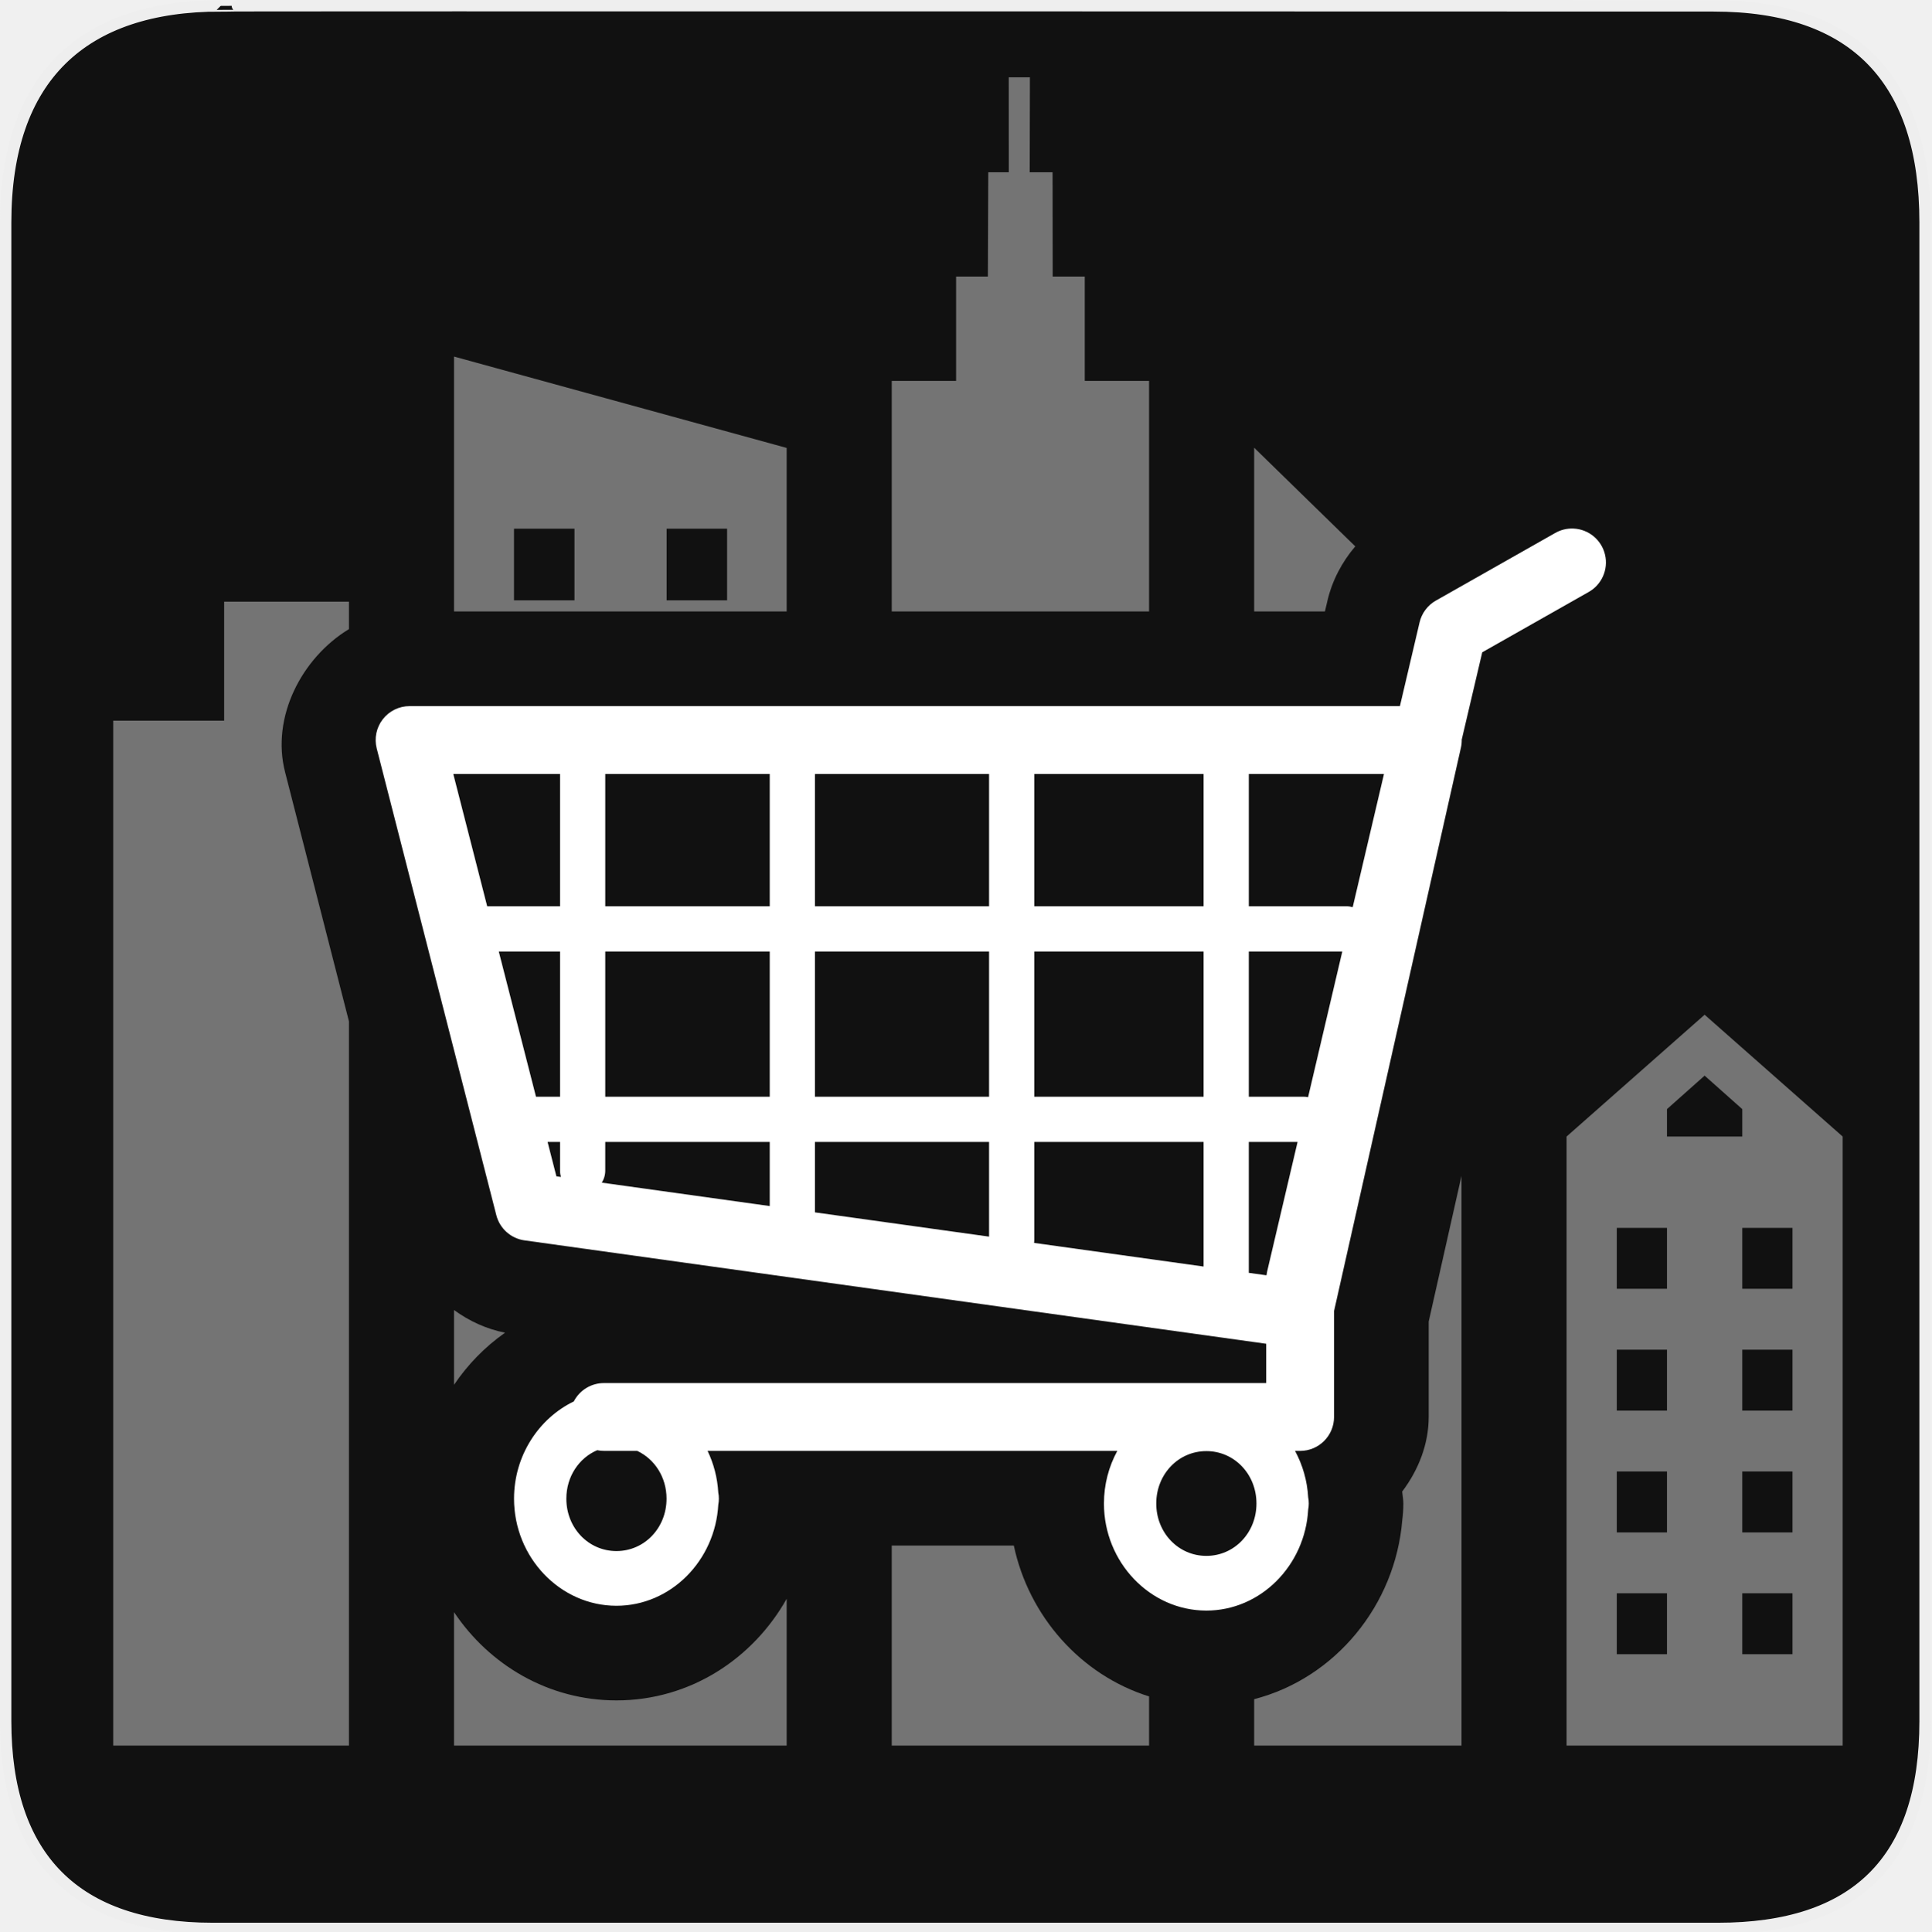
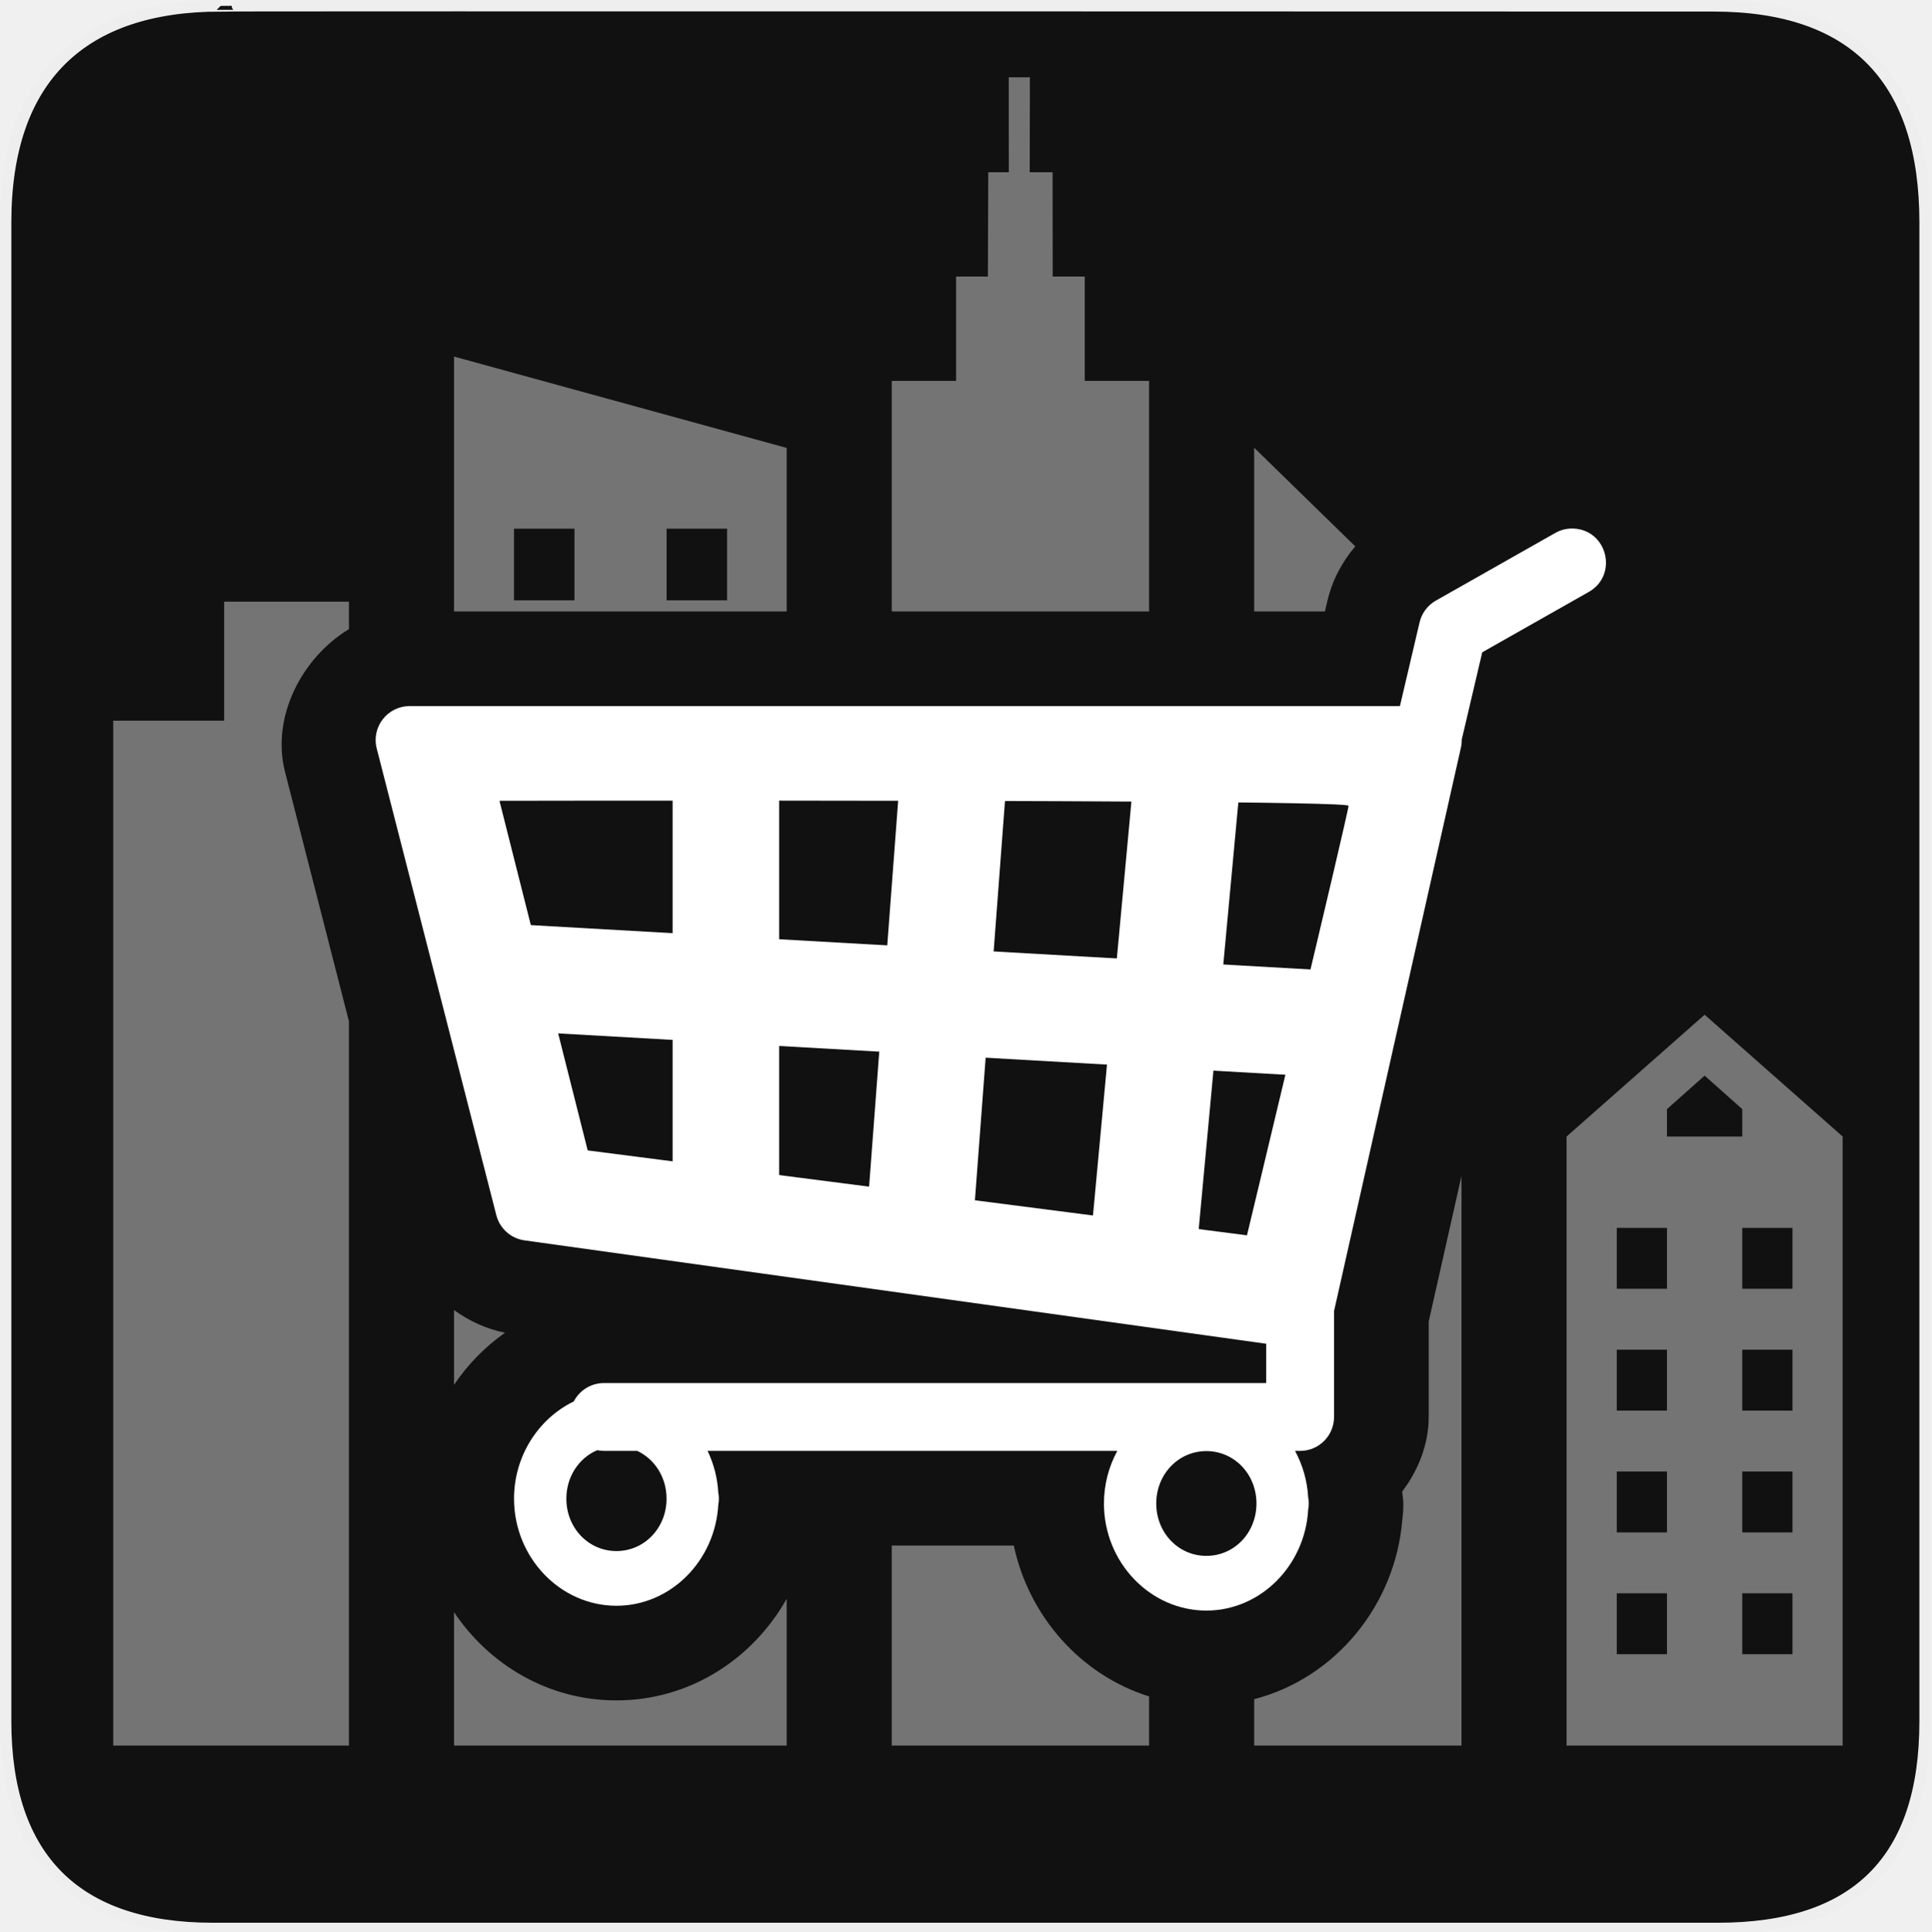
<svg xmlns="http://www.w3.org/2000/svg" version="1.0" width="580" height="580" id="svg2">
  <defs id="defs4">
    <style type="text/css" id="style6">
   
    .fil0 {fill:#EF7900}
   
  </style>
  </defs>
  <g id="g1327">
    <path d="M 66.275,1.768 C 24.94,1.768 1.704,23.139 1.704,66.804 L 1.704,516.927 C 1.704,557.771 22.598,579.156 63.896,579.156 L 515.92,579.156 C 557.227,579.156 578.149,558.84 578.149,516.927 L 578.149,66.804 C 578.149,24.203 557.227,1.768 514.627,1.768 C 514.624,1.768 66.133,1.625 66.275,1.768 z" style="fill:#111111;stroke:#eeeeee;stroke-width:3.408" id="path1329" />
  </g>
  <g id="g4150" style="stroke:none;fill:#ffffff;fill-opacity:1;opacity:0.601">
    <path id="rect2994-7" d="m 376.66,134.459 0,49.184 21.25,0 0.76,-3.234 0,-0.002 c 1.412,-6.011 4.343,-11.632 8.359,-16.318 l -30.369,-29.629 z m 62.268,218.703 -9.852,43.75 0,28.646 0,0.002 c -7.4e-4,8.082 -3.026,15.807 -7.848,22.248 0.007,0.117 0.033,0.23 0.039,0.348 l -0.045,-0.342 c -0.035,0.047 -0.078,0.089 -0.113,0.137 0.116,1.219 0.359,2.428 0.354,3.652 -2e-4,1.635 -0.111,3.27 -0.32,4.893 -2.074,25.489 -20.051,47.497 -44.482,53.811 l 0,13.936 62.268,0 0,-171.08 z" style="color:#000000;display:inline;overflow:visible;visibility:visible;opacity:0.691;fill:#ffffff;fill-opacity:1;fill-rule:nonzero;stroke:none;stroke-width:2;marker:none;enable-background:accumulate" />
    <path id="rect2994-7-5" d="m 302.955,23.209 0.016,28.527 -6.17,0 -0.113,31.326 -9.547,0 0,31.328 -19.322,0 0,69.252 77.283,0 0,-69.252 -19.32,0 0,-31.328 -9.625,0 -0.035,-31.326 -6.871,0 0.06,-28.52 -6.355,-0.008 z m -35.137,440.961 0,60.072 77.283,0 0,-14.752 c -20.548,-6.448 -36.12,-24.09 -40.625,-45.32 l -36.658,0 z" style="color:#000000;display:inline;overflow:visible;visibility:visible;opacity:0.691;fill:#ffffff;fill-opacity:1;fill-rule:nonzero;stroke:none;stroke-width:2;marker:none;enable-background:accumulate" />
    <path id="rect2994-0" d="m 67.318,180.697 0,35.748 -33.318,0 0,307.797 70.799,0 0,-217.494 -19.195,-74.908 0,-0.002 c -4.203,-16.406 4.952,-34.252 19.195,-42.9 l 0,-8.24 -37.48,0 z" style="color:#000000;display:inline;overflow:visible;visibility:visible;opacity:0.691;fill:#ffffff;fill-opacity:1;fill-rule:nonzero;stroke:none;stroke-width:2;marker:none;enable-background:accumulate" />
    <path id="path3-3-1" d="m 136.357,107.086 0,76.557 99.902,0 0,-49.121 -99.902,-27.436 z m 18.014,51.699 18.16,0 0,21.516 -18.16,0 0,-21.516 z m 45.834,0 18.162,0 0,21.516 -18.162,0 0,-21.516 z m -63.848,234.652 0,22.461 c 4.101,-6.086 9.283,-11.405 15.324,-15.654 -5.537,-1.088 -10.771,-3.478 -15.324,-6.807 z m 99.902,86.719 c -10.113,17.978 -28.99,30.528 -51.137,30.523 -20.45,-0.004 -38.177,-10.687 -48.766,-26.504 l 0,40.066 99.902,0 0,-44.086 z" style="opacity:0.691;fill:#ffffff;fill-opacity:1;stroke:none" />
    <path style="opacity:0.691;fill:#ffffff;fill-opacity:1;stroke:none" id="path3" d="m 511.945,304.75 -41.459,36.582 0,182.91 82.917,0 0,-182.91 -41.459,-36.582 z m 11.307,36.582 -22.614,0 0,-8.231 11.307,-10.06 11.307,10.06 0,8.231 z m -22.614,45.728 -15.076,0 0,-18.291 15.076,0 0,18.291 z m 0,36.582 -15.076,0 0,-18.291 15.076,0 0,18.291 z m 0,36.582 -15.076,0 0,-18.291 15.076,0 0,18.291 z m 0,36.582 -15.076,0 0,-18.291 15.076,0 0,18.291 z m 37.69,-109.746 -15.076,0 0,-18.291 15.076,0 0,18.291 z m 0,36.582 -15.076,0 0,-18.291 15.076,0 0,18.291 z m 0,36.582 -15.076,0 0,-18.291 15.076,0 0,18.291 z m 0,36.582 -15.076,0 0,-18.291 15.076,0 0,18.291 z" />
  </g>
-   <path style="color:#000000;font-style:normal;font-variant:normal;font-weight:normal;font-stretch:normal;font-size:medium;line-height:normal;font-family:sans-serif;text-indent:0;text-align:start;text-decoration:none;text-decoration-line:none;text-decoration-style:solid;text-decoration-color:#000000;letter-spacing:normal;word-spacing:normal;text-transform:none;direction:ltr;block-progression:tb;writing-mode:lr-tb;baseline-shift:baseline;text-anchor:start;white-space:normal;clip-rule:nonzero;display:inline;overflow:visible;visibility:visible;opacity:1;isolation:auto;mix-blend-mode:normal;color-interpolation:sRGB;color-interpolation-filters:linearRGB;solid-color:#000000;solid-opacity:1;fill:#ffffff;fill-opacity:1;fill-rule:evenodd;stroke:none;stroke-width:28.173;stroke-linecap:round;stroke-linejoin:round;stroke-miterlimit:4;stroke-dasharray:none;stroke-dashoffset:0;stroke-opacity:1;color-rendering:auto;image-rendering:auto;shape-rendering:auto;text-rendering:auto;enable-background:accumulate" d="m 472.528,158.738 a 10.188,10.188 0 0 0 -5.558,1.387 l -35.732,20.247 a 10.188,10.188 0 0 0 -4.896,6.536 l -5.908,25.159 -297.425,0 a 10.188,10.188 0 0 0 -9.869,12.717 l 35.92,140.174 a 10.188,10.188 0 0 0 8.462,7.56 l 222.757,31.052 0,11.804 -198.727,0 a 10.188,10.188 0 0 0 -9.228,5.517 c -10.556,5.113 -17.944,16.308 -17.946,29.199 -0.003,17.665 13.858,32.163 30.751,32.167 16.31,0.004 29.674,-13.541 30.59,-30.371 a 7.857,8.215 0 0 0 0.175,-1.781 7.857,8.215 0 0 0 0,-0.002 7.857,8.215 0 0 0 0,-0.01 7.857,8.215 0 0 0 -0.177,-1.814 c -0.247,-4.475 -1.381,-8.715 -3.209,-12.532 l 123.048,0 c -2.545,4.674 -4.009,10.063 -4.01,15.789 -0.003,17.665 13.858,32.163 30.751,32.167 16.31,0.004 29.674,-13.541 30.59,-30.371 a 7.857,8.215 0 0 0 0.175,-1.781 7.857,8.215 0 0 0 0,-0.002 7.857,8.215 0 0 0 0,-0.01 7.857,8.215 0 0 0 -0.177,-1.814 c -0.279,-5.049 -1.684,-9.798 -3.946,-13.978 l 1.525,0 a 10.188,10.188 0 0 0 10.187,-10.187 l 0,-31.806 38.115,-169.261 a 10.188,10.188 0 0 0 0.236,-2.373 l 6.157,-26.217 31.856,-18.05 a 10.188,10.188 0 0 0 -4.487,-19.114 z m -336.393,73.704 32.059,0 0,39.736 -21.877,0 -10.183,-39.736 z m 45.642,0 49.396,0 0,39.736 -49.396,0 0,-39.736 z m 62.979,0 52.289,0 0,39.736 -52.289,0 0,-39.736 z m 65.871,0 50.843,0 0,39.736 -50.843,0 0,-39.736 z m 64.425,0 40.598,0 -9.394,40.003 a 6.792,6.792 0 0 0 -1.928,-0.267 l -29.275,0 0,-39.736 z m -225.254,53.32 18.396,0 0,43.609 -7.221,0 -11.176,-43.609 z m 31.979,0 49.396,0 0,43.609 -49.396,0 0,-43.609 z m 62.979,0 52.289,0 0,43.609 -52.289,0 0,-43.609 z m 65.871,0 50.843,0 0,43.609 -50.843,0 0,-43.609 z m 64.425,0 28.076,0 -10.274,43.752 a 6.792,6.792 0 0 0 -1.411,-0.143 l -16.391,0 0,-43.609 z m -210.597,57.193 3.739,0 0,8.483 a 6.792,6.792 0 0 0 0.275,2.034 l -1.369,-0.191 -2.646,-10.327 z m 17.321,0 49.396,0 0,19.258 -50.444,-7.031 a 6.792,6.792 0 0 0 1.048,-3.743 l 0,-8.483 z m 62.979,0 52.289,0 0,28.44 -52.289,-7.288 0,-21.152 z m 65.871,0 50.843,0 0,37.421 -50.896,-7.095 a 6.792,6.792 0 0 0 0.054,-0.904 l 0,-29.422 z m 64.425,0 14.645,0 -9.149,38.961 a 10.188,10.188 0 0 0 -0.191,1.093 l -5.311,-0.74 a 6.792,6.792 0 0 0 0.005,-0.229 l 0,-39.085 z m -195.695,92.579 a 10.188,10.188 0 0 0 2.194,0.213 l 9.832,0 c 5.222,2.45 8.799,7.901 8.798,14.347 a 7.857,8.215 0 0 0 0,0.002 7.857,8.215 0 0 0 0,0.002 c -0.002,8.786 -6.647,15.731 -15.05,15.729 -8.403,-0.002 -15.043,-6.949 -15.042,-15.735 0.002,-6.637 3.792,-12.221 9.267,-14.557 z m 182.949,0.273 c 8.403,7.2e-4 15.045,6.947 15.044,15.734 a 7.857,8.215 0 0 0 0,0.002 7.857,8.215 0 0 0 0,0.002 c -0.002,8.786 -6.647,15.731 -15.05,15.729 -8.403,-0.002 -15.043,-6.949 -15.042,-15.735 0.002,-8.786 6.645,-15.732 15.047,-15.731 z" id="path2492" />
+   <path style="color:#000000;font-style:normal;font-variant:normal;font-weight:normal;font-stretch:normal;font-size:medium;line-height:normal;font-family:sans-serif;text-indent:0;text-align:start;text-decoration:none;text-decoration-line:none;text-decoration-style:solid;text-decoration-color:#000000;letter-spacing:normal;word-spacing:normal;text-transform:none;direction:ltr;block-progression:tb;writing-mode:lr-tb;baseline-shift:baseline;text-anchor:start;white-space:normal;clip-rule:nonzero;display:inline;overflow:visible;visibility:visible;opacity:1;isolation:auto;mix-blend-mode:normal;color-interpolation:sRGB;color-interpolation-filters:linearRGB;solid-color:#000000;solid-opacity:1;fill:#ffffff;fill-opacity:1;fill-rule:evenodd;stroke:none;stroke-width:28.173;stroke-linecap:round;stroke-linejoin:round;stroke-miterlimit:4;stroke-dasharray:none;stroke-dashoffset:0;stroke-opacity:1;color-rendering:auto;image-rendering:auto;shape-rendering:auto;text-rendering:auto;enable-background:accumulate" d="M 471.799 158.734 C 470.102 158.787 468.44 159.264 466.969 160.125 L 431.238 180.371 C 428.767 181.772 426.991 184.142 426.342 186.908 L 420.434 212.066 L 123.008 212.066 C 116.355 212.067 111.488 218.339 113.139 224.783 L 149.059 364.957 C 150.085 368.96 153.429 371.947 157.521 372.518 L 380.277 403.568 L 380.277 415.373 L 181.551 415.373 C 177.676 415.307 174.099 417.446 172.322 420.891 C 161.767 426.004 154.379 437.199 154.377 450.09 C 154.374 467.755 168.235 482.252 185.129 482.256 C 201.439 482.26 214.803 468.715 215.719 451.885 C 215.839 451.3 215.898 450.702 215.895 450.104 L 215.895 450.102 L 215.895 450.092 C 215.901 449.482 215.84 448.873 215.717 448.277 C 215.47 443.802 214.336 439.563 212.508 435.746 L 335.557 435.746 C 333.012 440.42 331.546 445.809 331.545 451.535 C 331.542 469.2 345.403 483.698 362.297 483.701 C 378.607 483.705 391.971 470.161 392.887 453.33 C 393.007 452.745 393.066 452.147 393.062 451.549 L 393.062 451.547 L 393.062 451.537 C 393.068 450.928 393.01 450.318 392.887 449.723 C 392.608 444.673 391.202 439.926 388.939 435.746 L 390.465 435.746 C 396.091 435.745 400.651 431.184 400.652 425.559 L 400.652 393.752 L 438.766 224.49 C 438.937 223.711 439.016 222.915 439.002 222.117 L 445.16 195.9 L 477.016 177.85 C 486.069 172.885 482.844 159.153 472.527 158.736 L 472.527 158.738 C 472.284 158.728 472.041 158.727 471.799 158.734 z M 230.684 240.447 C 305.391 240.477 405 240.75 405 242 C 405 244 374.5 371 374.5 371 L 176.5 345.5 L 150 240.5 C 150 240.5 185.859 240.43 230.684 240.447 z M 179.357 435.533 C 180.079 435.683 180.814 435.755 181.551 435.746 L 191.383 435.746 C 196.605 438.196 200.182 443.648 200.182 450.094 L 200.182 450.096 L 200.182 450.098 C 200.18 458.884 193.534 465.83 185.131 465.828 C 176.728 465.826 170.089 458.878 170.09 450.092 C 170.092 443.455 173.882 437.871 179.357 435.535 L 179.357 435.533 z M 362.305 435.807 C 370.707 435.807 377.35 442.755 377.35 451.541 L 377.35 451.543 L 377.35 451.545 C 377.348 460.331 370.704 467.275 362.301 467.273 C 353.898 467.271 347.257 460.325 347.258 451.539 C 347.26 442.753 353.902 435.806 362.305 435.807 z " id="path2492" />
+   <path style="fill:none;fill-rule:evenodd;stroke:#ffffff;stroke-width:32;stroke-linecap:butt;stroke-linejoin:miter;stroke-opacity:1;stroke-miterlimit:4;stroke-dasharray:none" d="M 218,231.5 218,364" id="path4154" />
+   <path style="fill:none;fill-rule:evenodd;stroke:#ffffff;stroke-width:32;stroke-linecap:butt;stroke-linejoin:miter;stroke-miterlimit:4;stroke-dasharray:none;stroke-opacity:1" d="M 286.5,231 275.893,371.854" id="path4156" />
+   <path style="fill:none;fill-rule:evenodd;stroke:#ffffff;stroke-width:32;stroke-linecap:butt;stroke-linejoin:miter;stroke-miterlimit:4;stroke-dasharray:none;stroke-opacity:1" d="M 357,228.5 342.858,380.793" id="path4158" />
+   <path style="fill:none;fill-rule:evenodd;stroke:#ffffff;stroke-width:32;stroke-linecap:butt;stroke-linejoin:miter;stroke-opacity:1;stroke-miterlimit:4;stroke-dasharray:none" d="M 153,293.5 408,308" id="path4160" />
</svg>
